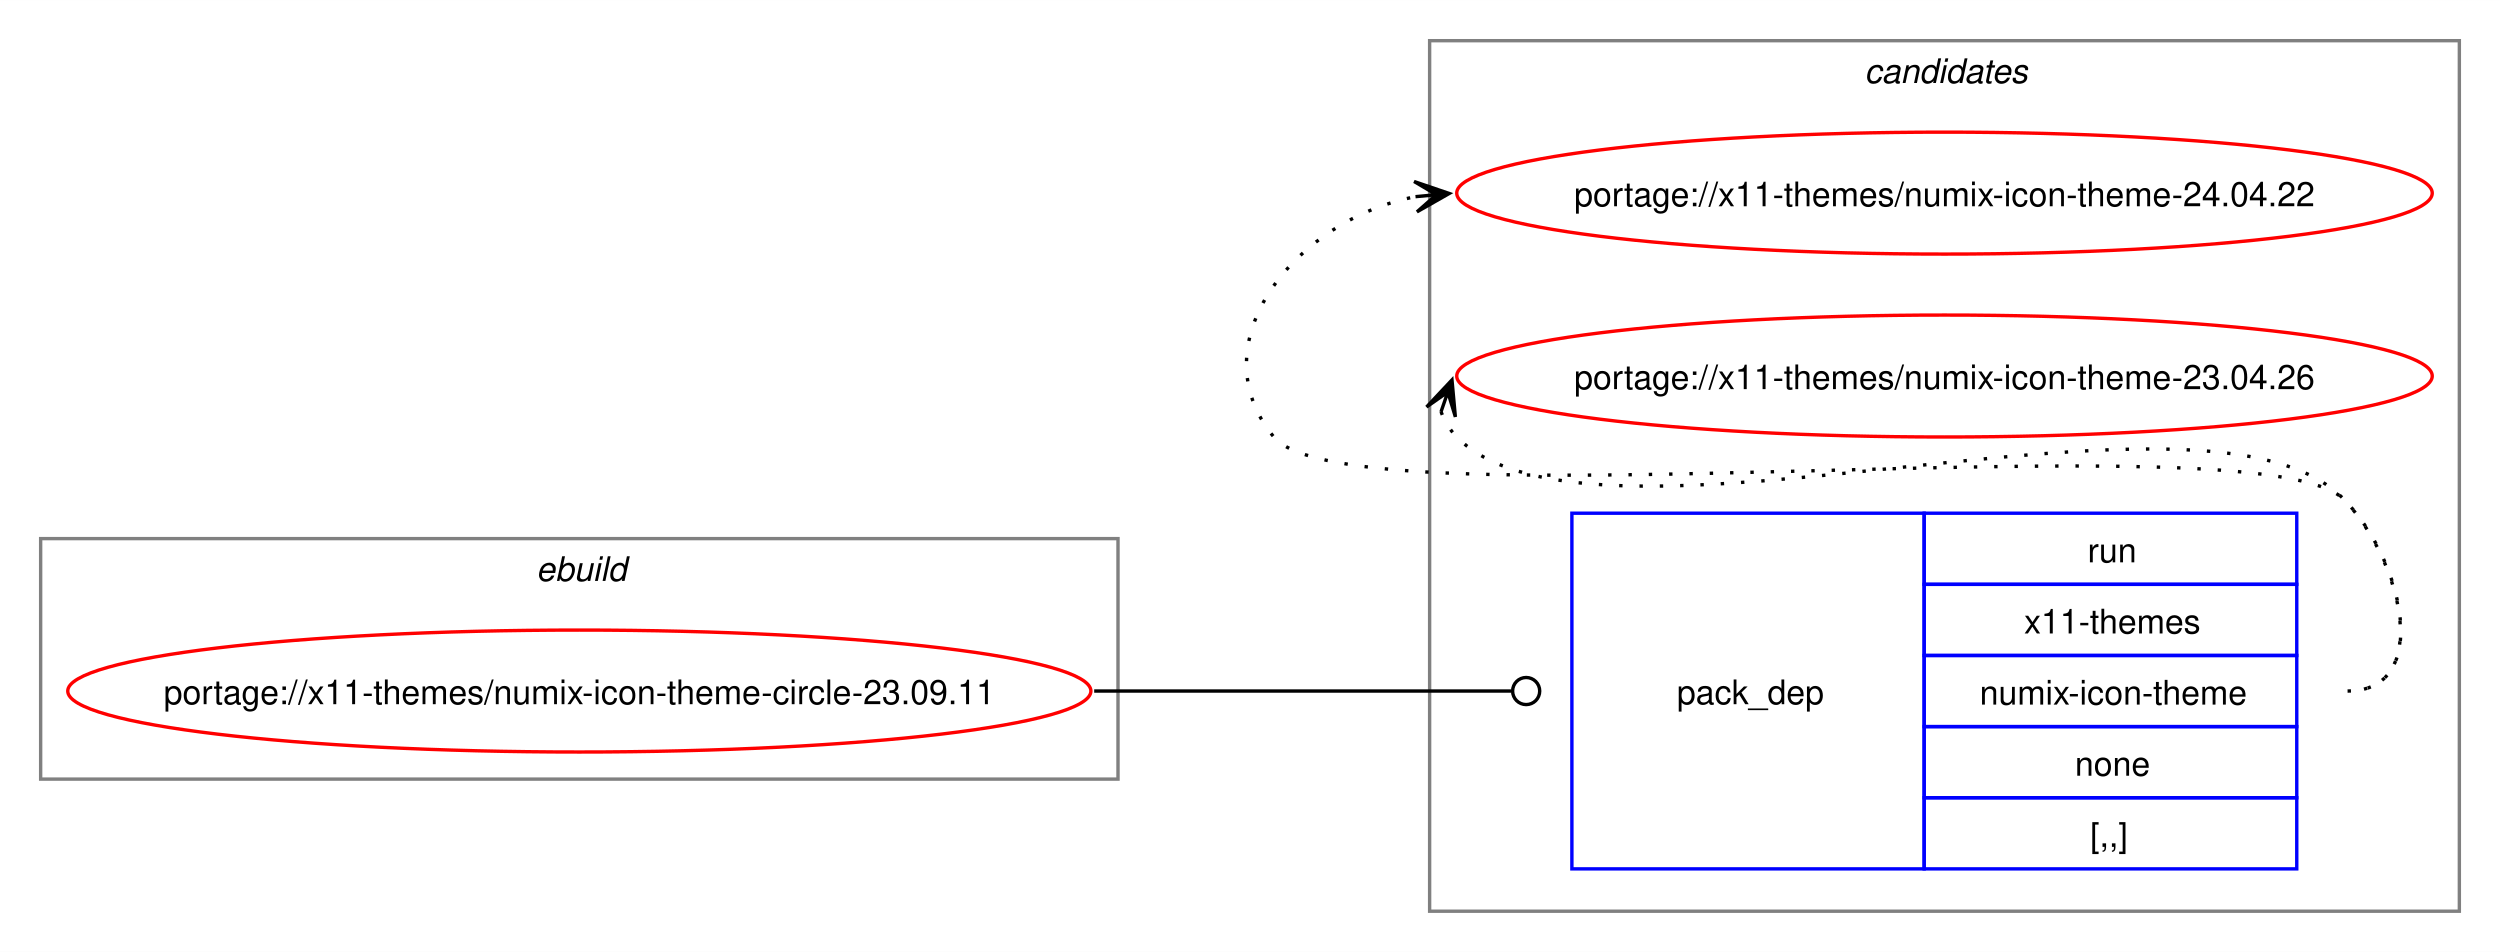
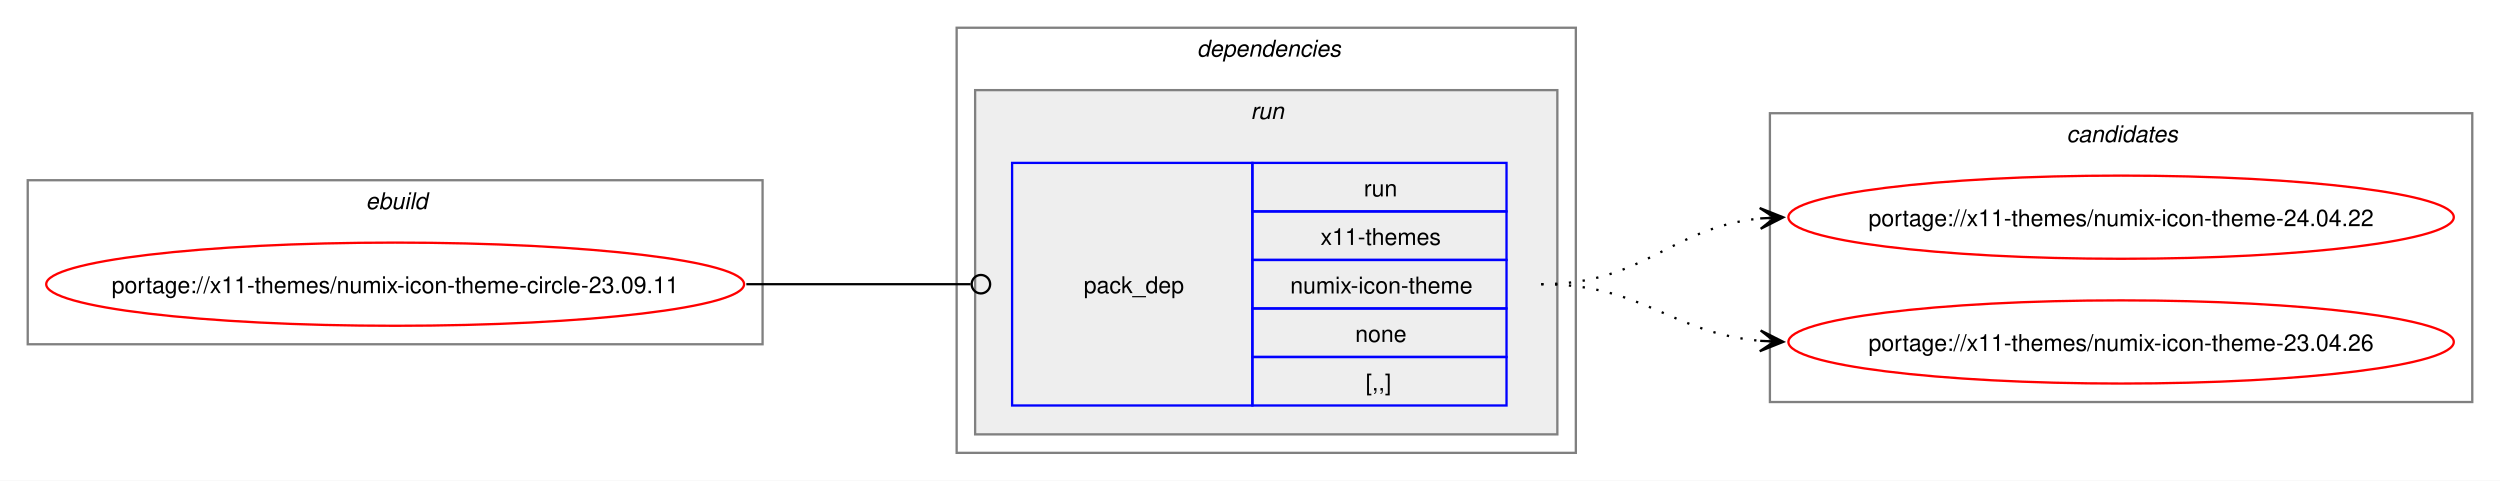
- <svg xmlns="http://www.w3.org/2000/svg" xmlns:xlink="http://www.w3.org/1999/xlink" width="738pt" height="281pt" viewBox="0.00 0.00 738.06 281.00">
-   <g id="graph0" class="graph" transform="scale(1 1) rotate(0) translate(4 277)">
-     <polygon fill="white" stroke="none" points="-4,4 -4,-277 734.06,-277 734.06,4 -4,4" />
+ <svg xmlns="http://www.w3.org/2000/svg" xmlns:xlink="http://www.w3.org/1999/xlink" width="1082pt" height="208pt" viewBox="0.00 0.00 1082.06 208.00">
+   <g id="graph0" class="graph" transform="scale(1 1) rotate(0) translate(4 204)">
+     <polygon fill="white" stroke="none" points="-4,4 -4,-204 1078.06,-204 1078.06,4 -4,4" />
+     <g id="clust1" class="cluster">
+       <polygon fill="none" stroke="gray" points="8,-55 8,-126 326.06,-126 326.06,-55 8,-55" />
+       <text text-anchor="start" x="154.28" y="-113.5" font-family="Helvetica,sans-Serif" font-style="italic" font-size="10.00">ebuild</text>
+     </g>
+     <g id="clust2" class="cluster">
+       <polygon fill="none" stroke="gray" points="410.06,-8 410.06,-192 678.06,-192 678.06,-8 410.06,-8" />
+       <text text-anchor="start" x="514.06" y="-179.5" font-family="Helvetica,sans-Serif" font-style="italic" font-size="10.00">dependencies</text>
+     </g>
+     <g id="clust5" class="cluster">
+       <polygon fill="#eeeeee" stroke="gray" points="418.06,-16 418.06,-165 670.06,-165 670.06,-16 418.06,-16" />
+       <text text-anchor="start" x="537.31" y="-152.5" font-family="Helvetica,sans-Serif" font-style="italic" font-size="10.00">run</text>
+     </g>
    <g id="clust7" class="cluster">
-       <polygon fill="none" stroke="gray" points="418.06,-8 418.06,-265 722.06,-265 722.06,-8 418.06,-8" />
-       <text text-anchor="start" x="546.44" y="-252.5" font-family="Helvetica,sans-Serif" font-style="italic" font-size="10.00">candidates</text>
-     </g>
-     <g id="clust1" class="cluster">
-       <polygon fill="none" stroke="gray" points="8,-47 8,-118 326.06,-118 326.06,-47 8,-47" />
-       <text text-anchor="start" x="154.28" y="-105.5" font-family="Helvetica,sans-Serif" font-style="italic" font-size="10.00">ebuild</text>
+       <polygon fill="none" stroke="gray" points="762.06,-30 762.06,-155 1066.06,-155 1066.06,-30 762.06,-30" />
+       <text text-anchor="start" x="890.44" y="-142.5" font-family="Helvetica,sans-Serif" font-style="italic" font-size="10.00">candidates</text>
    </g>
    <g id="node1" class="node">
      <g id="a_node1">
        <a xlink:href="../x11-themes/numix-icon-theme-circle-23.09.11.svg" xlink:title="portage://x11-themes/numix-icon-theme-circle-23.09.11">
-           <ellipse fill="none" stroke="red" cx="167.03" cy="-73" rx="151.03" ry="18" />
-           <text text-anchor="middle" x="167.03" y="-69.12" font-family="Helvetica,sans-Serif" font-size="10.00">portage://x11-themes/numix-icon-theme-circle-23.09.11</text>
+           <ellipse fill="none" stroke="red" cx="167.03" cy="-81" rx="151.03" ry="18" />
+           <text text-anchor="middle" x="167.03" y="-77.12" font-family="Helvetica,sans-Serif" font-size="10.00">portage://x11-themes/numix-icon-theme-circle-23.09.11</text>
        </a>
      </g>
    </g>
    <g id="node2" class="node">
-       <polygon fill="none" stroke="blue" points="460.06,-20.5 460.06,-125.5 564.06,-125.5 564.06,-20.5 460.06,-20.5" />
-       <text text-anchor="start" x="491.06" y="-69.12" font-family="Helvetica,sans-Serif" font-size="10.00">pack_dep</text>
-       <polygon fill="none" stroke="blue" points="564.06,-104.5 564.06,-125.5 674.06,-125.5 674.06,-104.5 564.06,-104.5" />
-       <text text-anchor="start" x="612.31" y="-111" font-family="Helvetica,sans-Serif" font-size="10.00">run</text>
-       <polygon fill="none" stroke="blue" points="564.06,-83.5 564.06,-104.5 674.06,-104.5 674.06,-83.5 564.06,-83.5" />
-       <text text-anchor="start" x="593.56" y="-90" font-family="Helvetica,sans-Serif" font-size="10.00">x11-themes</text>
-       <polygon fill="none" stroke="blue" points="564.06,-62.5 564.06,-83.5 674.06,-83.5 674.06,-62.5 564.06,-62.5" />
-       <text text-anchor="start" x="580.44" y="-69" font-family="Helvetica,sans-Serif" font-size="10.00">numix-icon-theme</text>
-       <polygon fill="none" stroke="blue" points="564.06,-41.5 564.06,-62.5 674.06,-62.5 674.06,-41.5 564.06,-41.5" />
-       <text text-anchor="start" x="608.56" y="-48" font-family="Helvetica,sans-Serif" font-size="10.00">none</text>
-       <polygon fill="none" stroke="blue" points="564.06,-20.5 564.06,-41.5 674.06,-41.5 674.06,-20.5 564.06,-20.5" />
-       <text text-anchor="start" x="613.06" y="-27" font-family="Helvetica,sans-Serif" font-size="10.00">[,,]</text>
+       <polygon fill="none" stroke="blue" points="434.06,-28.5 434.06,-133.5 538.06,-133.5 538.06,-28.5 434.06,-28.5" />
+       <text text-anchor="start" x="465.06" y="-77.12" font-family="Helvetica,sans-Serif" font-size="10.00">pack_dep</text>
+       <polygon fill="none" stroke="blue" points="538.06,-112.5 538.06,-133.5 648.06,-133.5 648.06,-112.5 538.06,-112.5" />
+       <text text-anchor="start" x="586.31" y="-119" font-family="Helvetica,sans-Serif" font-size="10.00">run</text>
+       <polygon fill="none" stroke="blue" points="538.06,-91.5 538.06,-112.5 648.06,-112.5 648.06,-91.5 538.06,-91.5" />
+       <text text-anchor="start" x="567.56" y="-98" font-family="Helvetica,sans-Serif" font-size="10.00">x11-themes</text>
+       <polygon fill="none" stroke="blue" points="538.06,-70.5 538.06,-91.5 648.06,-91.5 648.06,-70.5 538.06,-70.5" />
+       <text text-anchor="start" x="554.44" y="-77" font-family="Helvetica,sans-Serif" font-size="10.00">numix-icon-theme</text>
+       <polygon fill="none" stroke="blue" points="538.06,-49.5 538.06,-70.5 648.06,-70.5 648.06,-49.5 538.06,-49.5" />
+       <text text-anchor="start" x="582.56" y="-56" font-family="Helvetica,sans-Serif" font-size="10.00">none</text>
+       <polygon fill="none" stroke="blue" points="538.06,-28.5 538.06,-49.5 648.06,-49.5 648.06,-28.5 538.06,-28.5" />
+       <text text-anchor="start" x="587.06" y="-35" font-family="Helvetica,sans-Serif" font-size="10.00">[,,]</text>
    </g>
    <g id="edge1" class="edge">
-       <path fill="none" stroke="black" d="M319.03,-73C374.62,-73 390.71,-73 442.13,-73" />
-       <ellipse fill="none" stroke="black" cx="446.56" cy="-73" rx="4" ry="4" />
+       <path fill="none" stroke="black" d="M319.03,-81C363.03,-81 376.22,-81 416.12,-81" />
+       <ellipse fill="none" stroke="black" cx="420.56" cy="-81" rx="4" ry="4" />
    </g>
    <g id="node3" class="node">
      <g id="a_node3">
        <a xlink:href="../x11-themes/numix-icon-theme-24.04.22.svg" xlink:title="portage://x11-themes/numix-icon-theme-24.04.22">
-           <ellipse fill="none" stroke="red" cx="570.06" cy="-220" rx="144" ry="18" />
-           <text text-anchor="middle" x="570.06" y="-216.12" font-family="Helvetica,sans-Serif" font-size="10.00">portage://x11-themes/numix-icon-theme-24.04.22</text>
+           <ellipse fill="none" stroke="red" cx="914.06" cy="-110" rx="144" ry="18" />
+           <text text-anchor="middle" x="914.06" y="-106.12" font-family="Helvetica,sans-Serif" font-size="10.00">portage://x11-themes/numix-icon-theme-24.04.22</text>
        </a>
      </g>
    </g>
    <g id="edge2" class="edge">
-       <path fill="none" stroke="black" stroke-dasharray="1,5" d="M689.06,-73C714.18,-73 705.66,-111.59 688.06,-129.5 663.41,-154.59 394.42,-120.85 372.06,-148 349.17,-175.8 378.66,-212.35 413.97,-218.95" />
-       <polygon fill="black" stroke="black" points="423.85,-219.89 413.47,-223.43 420.08,-219.53 413.89,-218.95 413.89,-218.95 413.89,-218.95 420.08,-219.53 414.32,-214.47 423.85,-219.89" />
+       <path fill="none" stroke="black" stroke-dasharray="1,5" d="M663.06,-81C708.09,-81 718.67,-105.65 758.32,-109.5" />
+       <polygon fill="black" stroke="black" points="767.84,-109.94 757.64,-113.97 764.07,-109.77 757.85,-109.47 757.85,-109.47 757.85,-109.47 764.07,-109.77 758.07,-104.98 767.84,-109.94" />
    </g>
    <g id="node4" class="node">
      <g id="a_node4">
        <a xlink:href="../x11-themes/numix-icon-theme-23.04.26.svg" xlink:title="portage://x11-themes/numix-icon-theme-23.04.26">
-           <ellipse fill="none" stroke="red" cx="570.06" cy="-166" rx="144" ry="18" />
-           <text text-anchor="middle" x="570.06" y="-162.12" font-family="Helvetica,sans-Serif" font-size="10.00">portage://x11-themes/numix-icon-theme-23.04.26</text>
+           <ellipse fill="none" stroke="red" cx="914.06" cy="-56" rx="144" ry="18" />
+           <text text-anchor="middle" x="914.06" y="-52.12" font-family="Helvetica,sans-Serif" font-size="10.00">portage://x11-themes/numix-icon-theme-23.04.26</text>
        </a>
      </g>
    </g>
    <g id="edge3" class="edge">
-       <path fill="none" stroke="black" stroke-dasharray="1,5" d="M421.43,-155.45C422.46,-152.7 424.13,-149.96 426.06,-148 467.02,-106.42 647.89,-171.85 688.06,-129.5 705.35,-111.28 714.18,-73 689.06,-73" />
-       <polygon fill="black" stroke="black" points="424.66,-164.85 417.15,-156.86 423.43,-161.27 421.41,-155.39 421.41,-155.39 421.41,-155.39 423.43,-161.27 425.66,-153.93 424.66,-164.85" />
+       <path fill="none" stroke="black" stroke-dasharray="1,5" d="M663.06,-81C707.49,-81 718.89,-59.93 757.9,-56.48" />
+       <polygon fill="black" stroke="black" points="767.84,-56.05 758.05,-60.97 764.07,-56.21 757.85,-56.48 757.85,-56.48 757.85,-56.48 764.07,-56.21 757.66,-51.98 767.84,-56.05" />
    </g>
  </g>
</svg>
